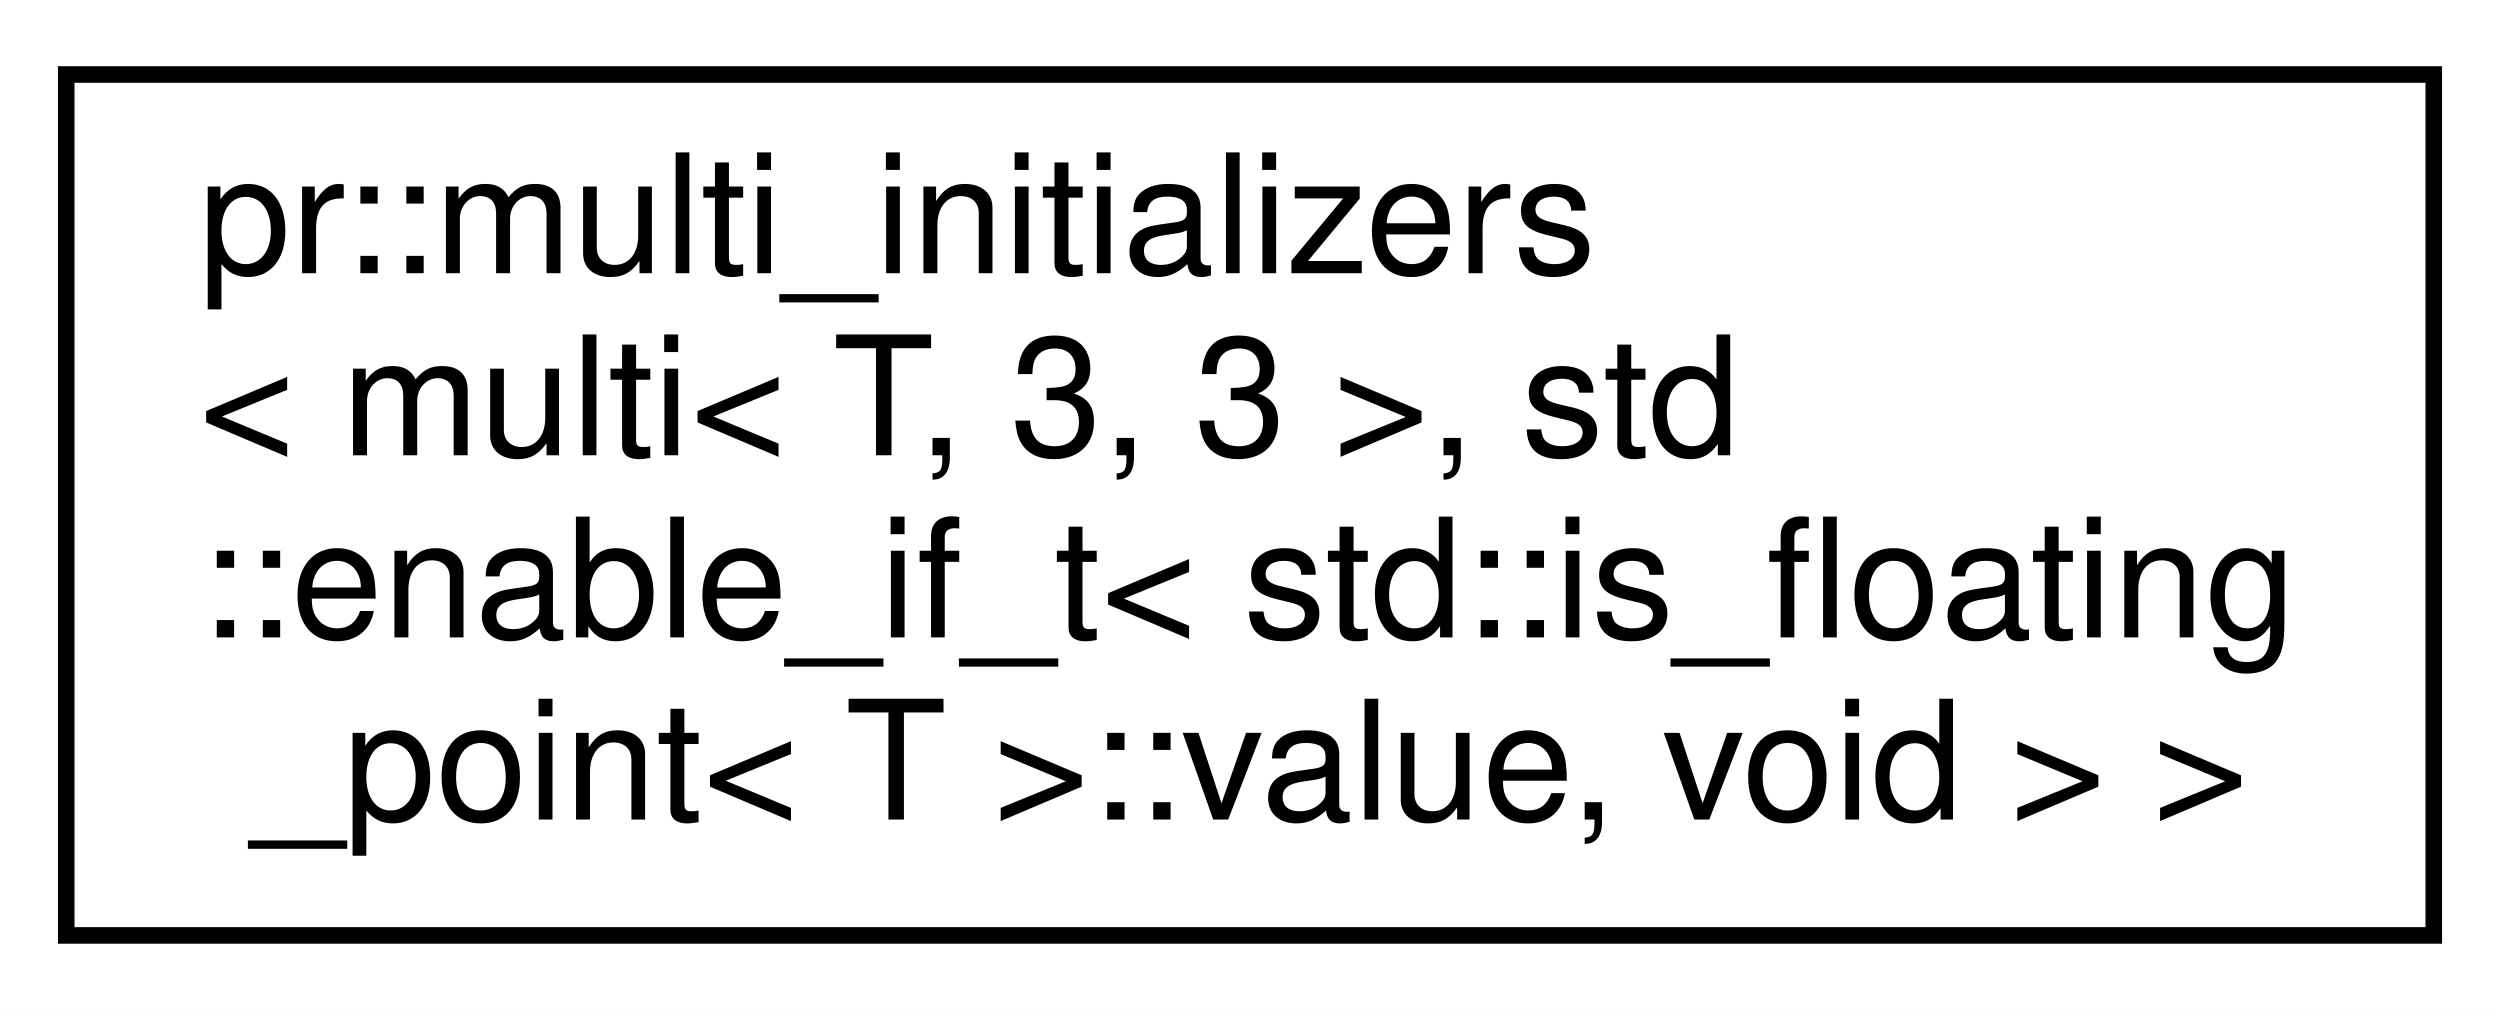
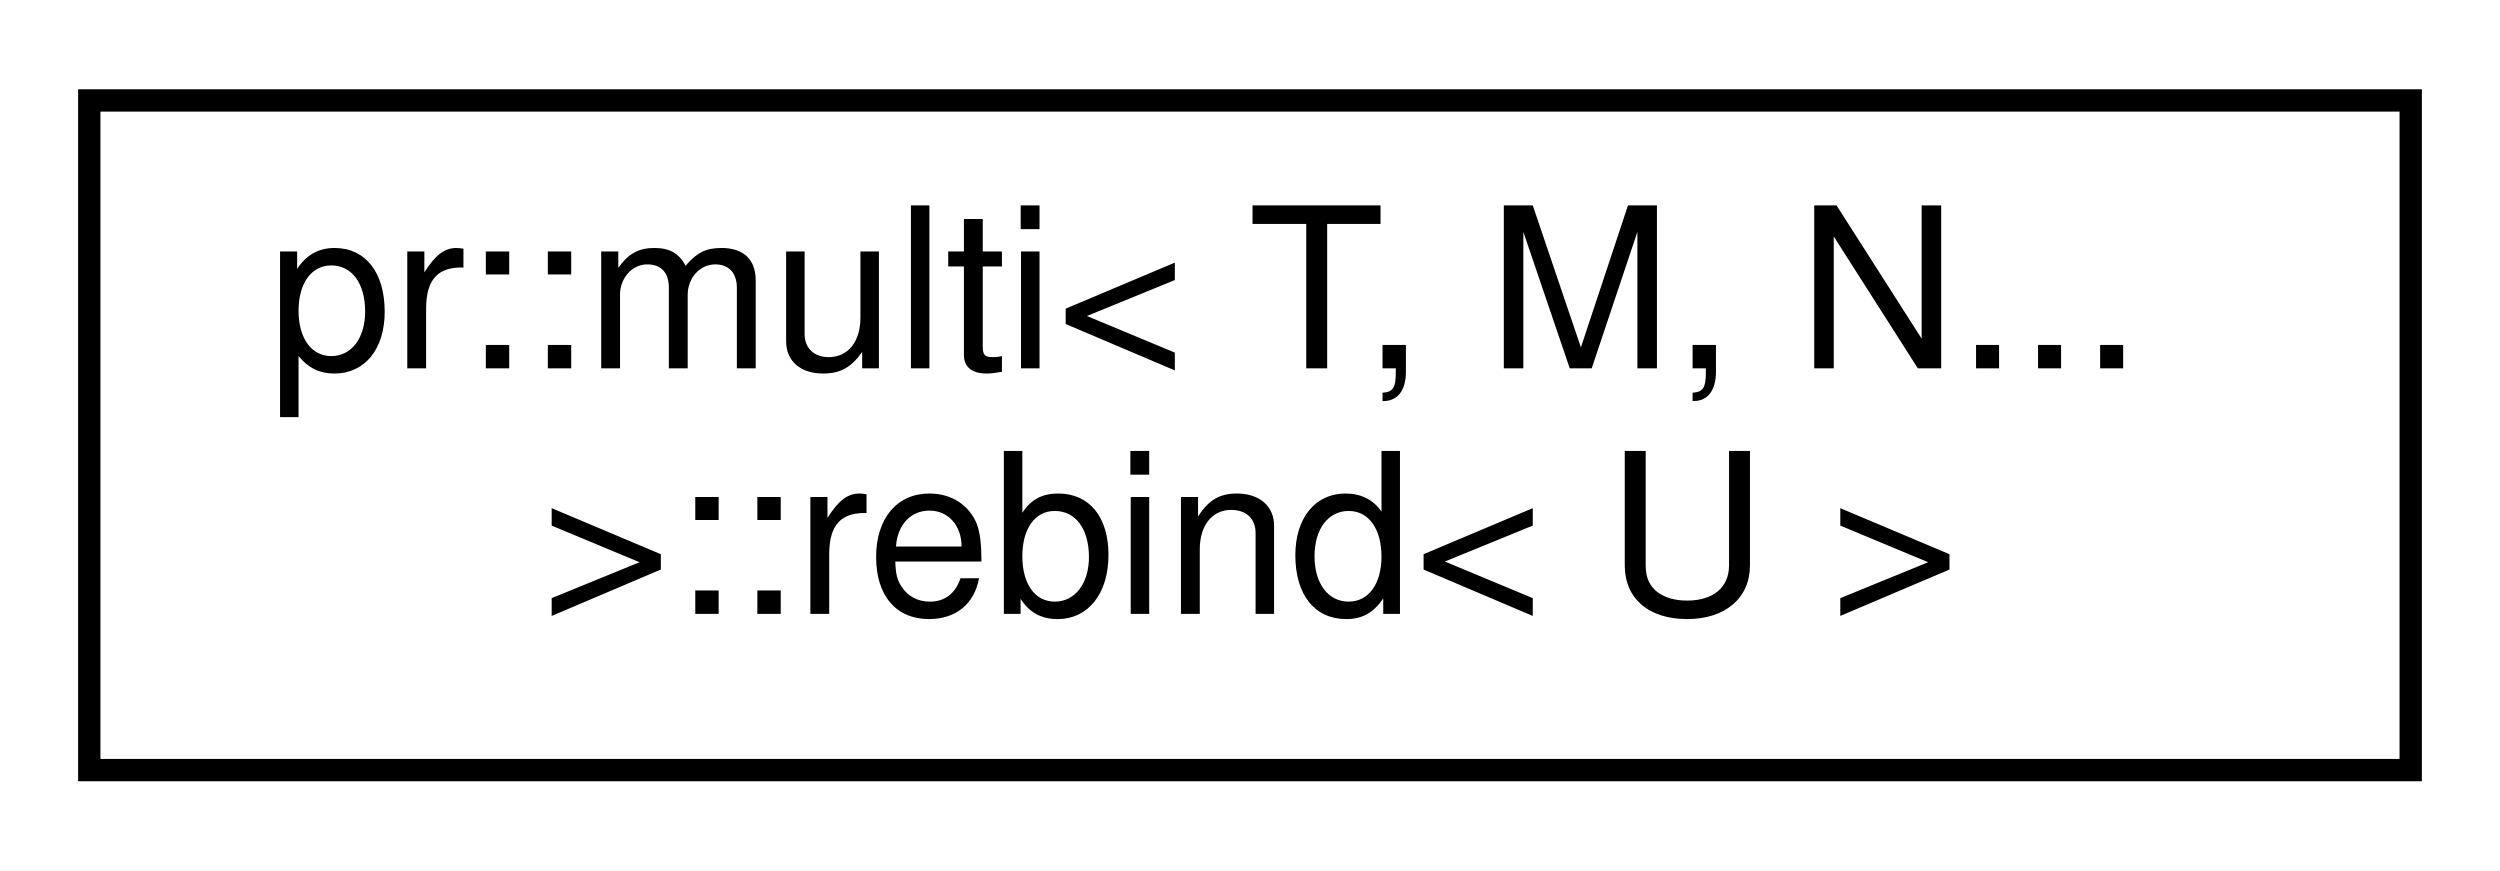
- <svg xmlns="http://www.w3.org/2000/svg" xmlns:xlink="http://www.w3.org/1999/xlink" width="151pt" height="61pt" viewBox="0.00 0.00 151.00 61.00">
-   <g id="graph0" class="graph" transform="scale(1 1) rotate(0) translate(4 57)">
-     <polygon fill="#ffffff" stroke="transparent" points="-4,4 -4,-57 147,-57 147,4 -4,4" />
+ <svg xmlns="http://www.w3.org/2000/svg" xmlns:xlink="http://www.w3.org/1999/xlink" width="112pt" height="39pt" viewBox="0.00 0.00 112.00 39.00">
+   <g id="graph0" class="graph" transform="scale(1 1) rotate(0) translate(4 35)">
+     <polygon fill="#ffffff" stroke="transparent" points="-4,4 -4,-35 108,-35 108,4 -4,4" />
    <g id="node1" class="node">
      <g id="a_node1">
-         <a xlink:href="structpr_1_1multi__initializers_3_01multi_3_01T_00_013_00_013_01_4_00_01std_1_1enable__if__t_3_08b3e2c87aea47cb2eaaf675fbd311c02.html" target="_top" xlink:title="Initializers for 3x3-dimensional floating point arrays. ">
-           <polygon fill="#ffffff" stroke="#000000" points="0,-.5 0,-52.5 143,-52.5 143,-.5 0,-.5" />
-           <text text-anchor="start" x="8" y="-40.5" font-family="Helvetica,sans-Serif" font-size="10.00" fill="#000000">pr::multi_initializers</text>
-           <text text-anchor="start" x="8" y="-29.5" font-family="Helvetica,sans-Serif" font-size="10.00" fill="#000000">&lt; multi&lt; T, 3, 3 &gt;, std</text>
-           <text text-anchor="start" x="8" y="-18.5" font-family="Helvetica,sans-Serif" font-size="10.00" fill="#000000">::enable_if_t&lt; std::is_floating</text>
-           <text text-anchor="middle" x="71.5" y="-7.5" font-family="Helvetica,sans-Serif" font-size="10.00" fill="#000000">_point&lt; T &gt;::value, void &gt; &gt;</text>
+         <a xlink:href="structpr_1_1multi_3_01T_00_01M_00_01N_8_8_8_01_4_1_1rebind.html" target="_top" xlink:title="Rebind entry type. ">
+           <polygon fill="#ffffff" stroke="#000000" points="0,-.5 0,-30.5 104,-30.5 104,-.5 0,-.5" />
+           <text text-anchor="start" x="8" y="-18.5" font-family="Helvetica,sans-Serif" font-size="10.00" fill="#000000">pr::multi&lt; T, M, N...</text>
+           <text text-anchor="middle" x="52" y="-7.5" font-family="Helvetica,sans-Serif" font-size="10.00" fill="#000000"> &gt;::rebind&lt; U &gt;</text>
        </a>
      </g>
    </g>
  </g>
</svg>
